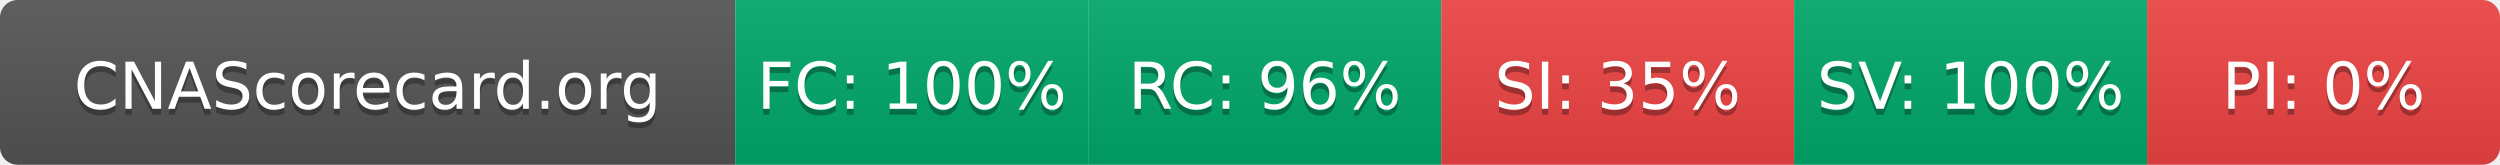
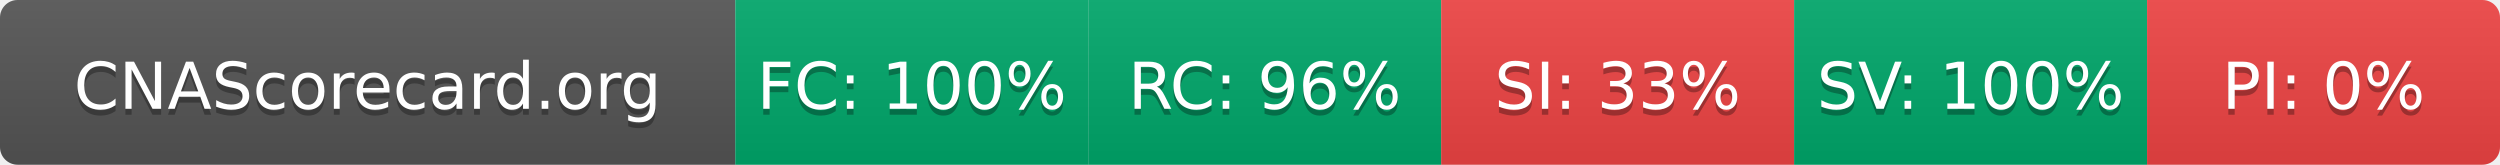
- <svg xmlns="http://www.w3.org/2000/svg" width="425" height="28" role="img" aria-label="CNAScorecard.org: FC:100% RC:96% SI:35% SV:100% PI:0%">
+ <svg xmlns="http://www.w3.org/2000/svg" width="425" height="28" role="img" aria-label="CNAScorecard.org: FC:100% RC:96% SI:33% SV:100% PI:0%">
  <linearGradient id="s" x2="0" y2="100%">
    <stop offset="0" stop-color="#bbb" stop-opacity=".1" />
    <stop offset="1" stop-opacity=".1" />
  </linearGradient>
  <clipPath id="r">
    <rect width="425" height="28" rx="3" fill="#fff" />
  </clipPath>
  <g clip-path="url(#r)">
    <rect width="125" height="28" fill="#555" />
    <rect x="125" width="60" height="28" fill="#00A86B" />
    <rect x="185" width="60" height="28" fill="#00A86B" />
    <rect x="245" width="60" height="28" fill="#EF4444" />
    <rect x="305" width="60" height="28" fill="#00A86B" />
    <rect x="365" width="60" height="28" fill="#EF4444" />
    <rect width="425" height="28" fill="url(#s)" />
  </g>
  <g fill="#fff" text-anchor="middle" font-family="Verdana,Geneva,DejaVu Sans,sans-serif" text-rendering="geometricPrecision" font-size="110">
    <text aria-hidden="true" x="625" y="195" fill="#010101" fill-opacity=".3" transform="scale(.1)" textLength="1050">CNAScorecard.org</text>
    <text x="625" y="185" transform="scale(.1)" fill="#fff" textLength="1050">CNAScorecard.org</text>
    <text aria-hidden="true" x="1550" y="195" fill="#010101" fill-opacity=".3" transform="scale(.1)" textLength="440">FC: 100%</text>
    <text x="1550" y="185" transform="scale(.1)" fill="#fff" textLength="440">FC: 100%</text>
    <text aria-hidden="true" x="2150" y="195" fill="#010101" fill-opacity=".3" transform="scale(.1)" textLength="385">RC: 96%</text>
    <text x="2150" y="185" transform="scale(.1)" fill="#fff" textLength="385">RC: 96%</text>
-     <text aria-hidden="true" x="2750" y="195" fill="#010101" fill-opacity=".3" transform="scale(.1)" textLength="385">SI: 35%</text>
-     <text x="2750" y="185" transform="scale(.1)" fill="#fff" textLength="385">SI: 35%</text>
+     <text aria-hidden="true" x="2750" y="195" fill="#010101" fill-opacity=".3" transform="scale(.1)" textLength="385">SI: 33%</text>
+     <text x="2750" y="185" transform="scale(.1)" fill="#fff" textLength="385">SI: 33%</text>
    <text aria-hidden="true" x="3350" y="195" fill="#010101" fill-opacity=".3" transform="scale(.1)" textLength="440">SV: 100%</text>
    <text x="3350" y="185" transform="scale(.1)" fill="#fff" textLength="440">SV: 100%</text>
    <text aria-hidden="true" x="3950" y="195" fill="#010101" fill-opacity=".3" transform="scale(.1)" textLength="330">PI: 0%</text>
    <text x="3950" y="185" transform="scale(.1)" fill="#fff" textLength="330">PI: 0%</text>
  </g>
</svg>
